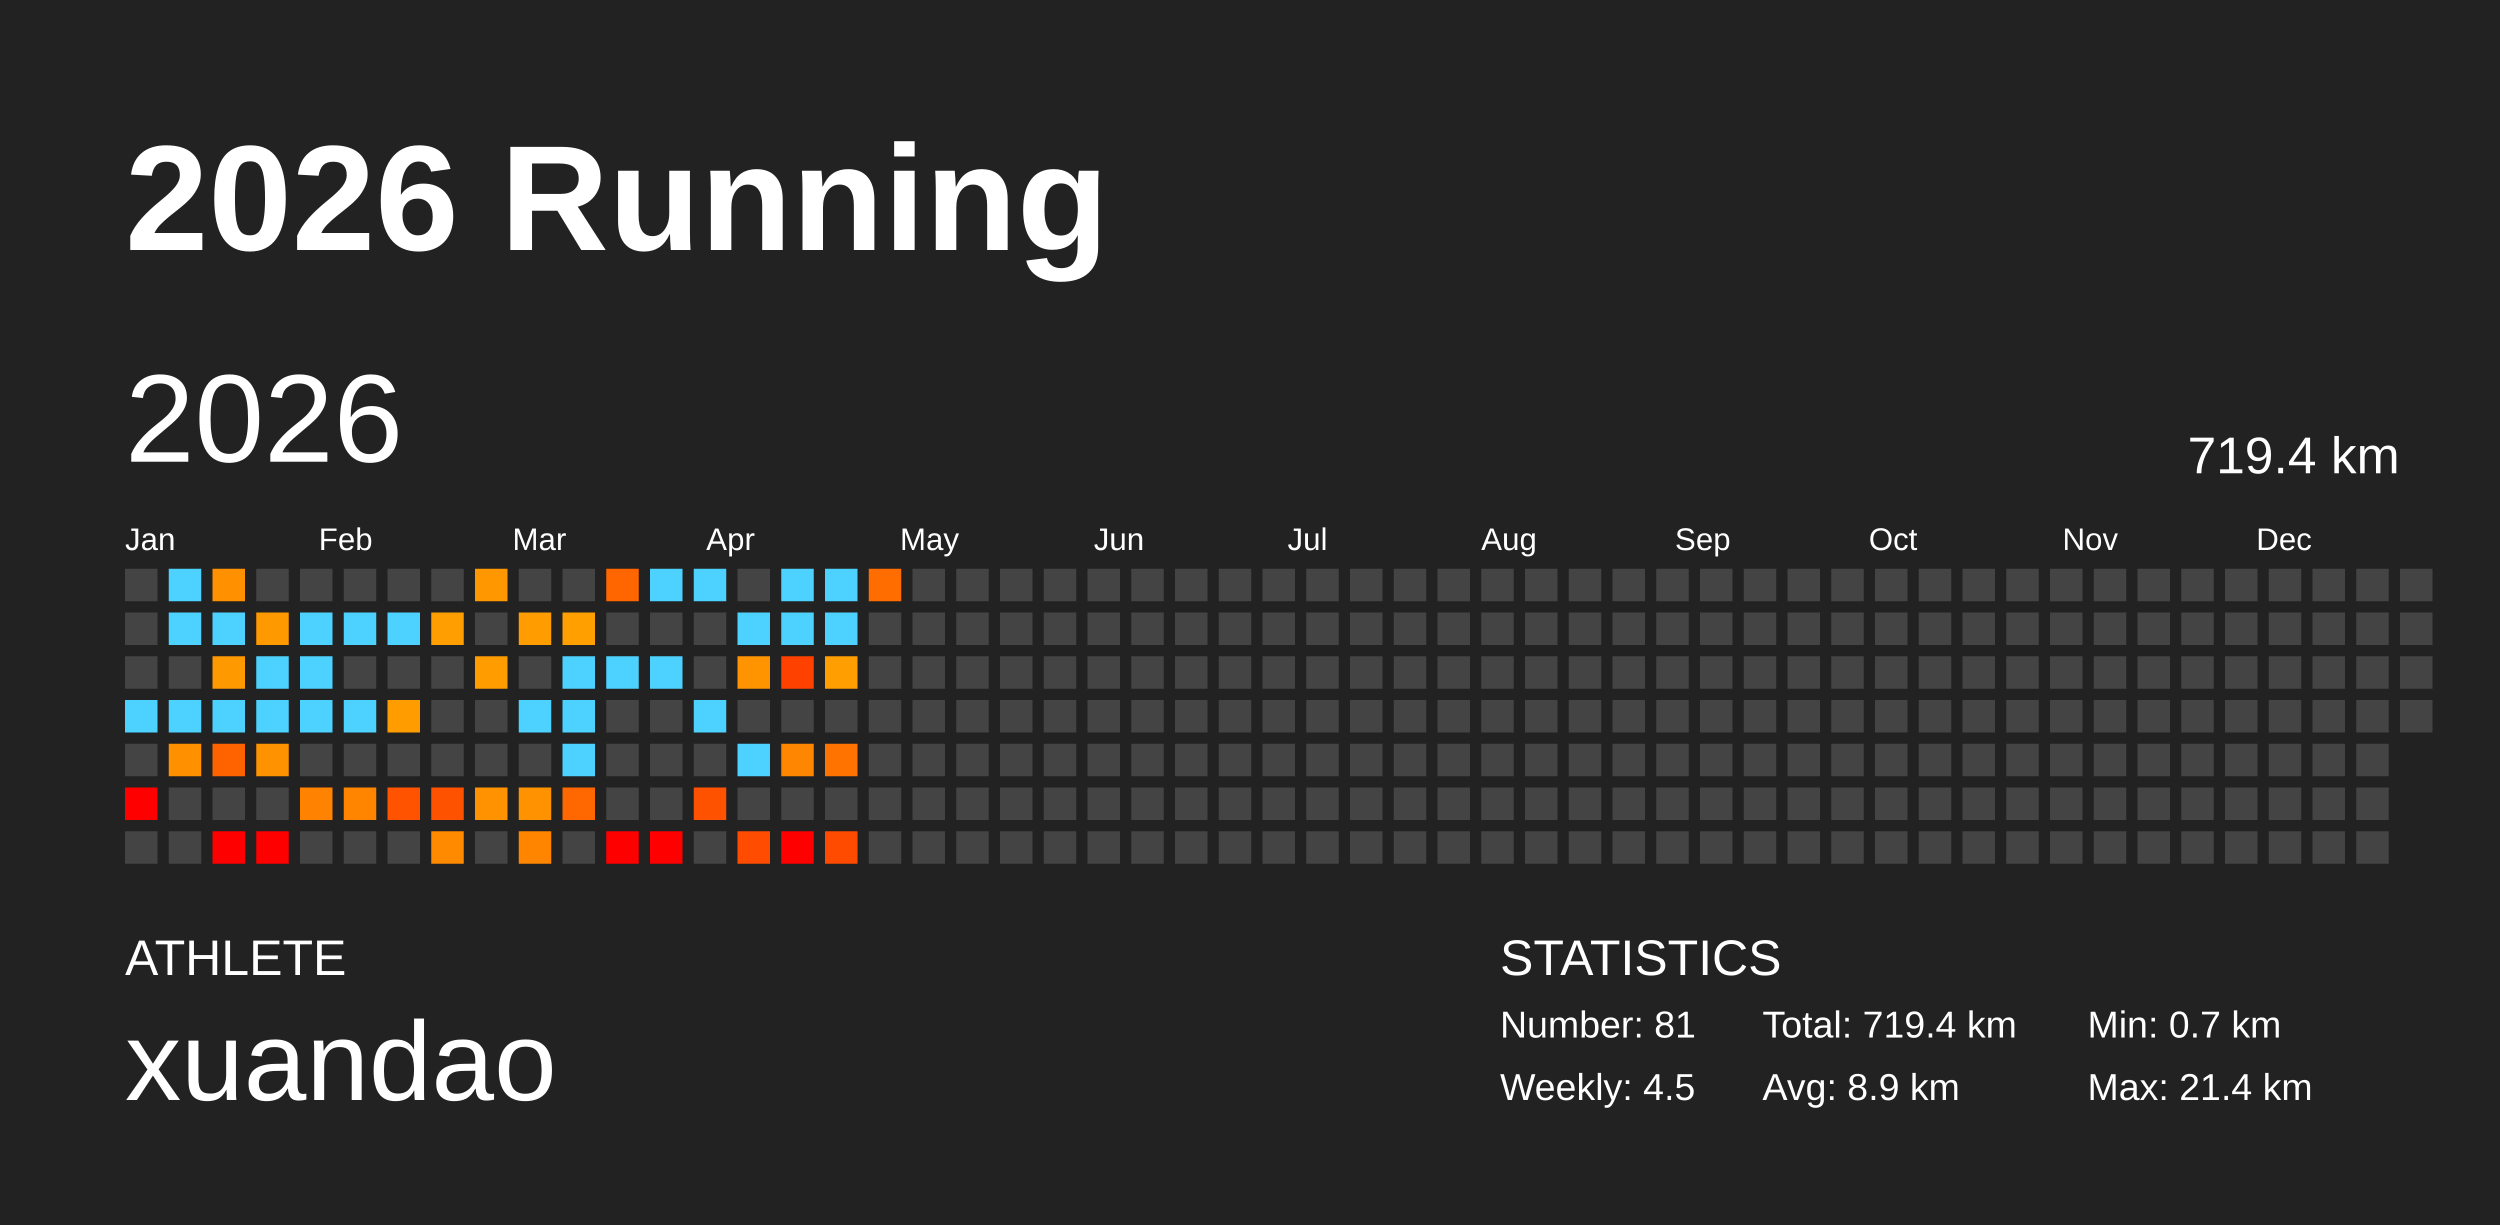
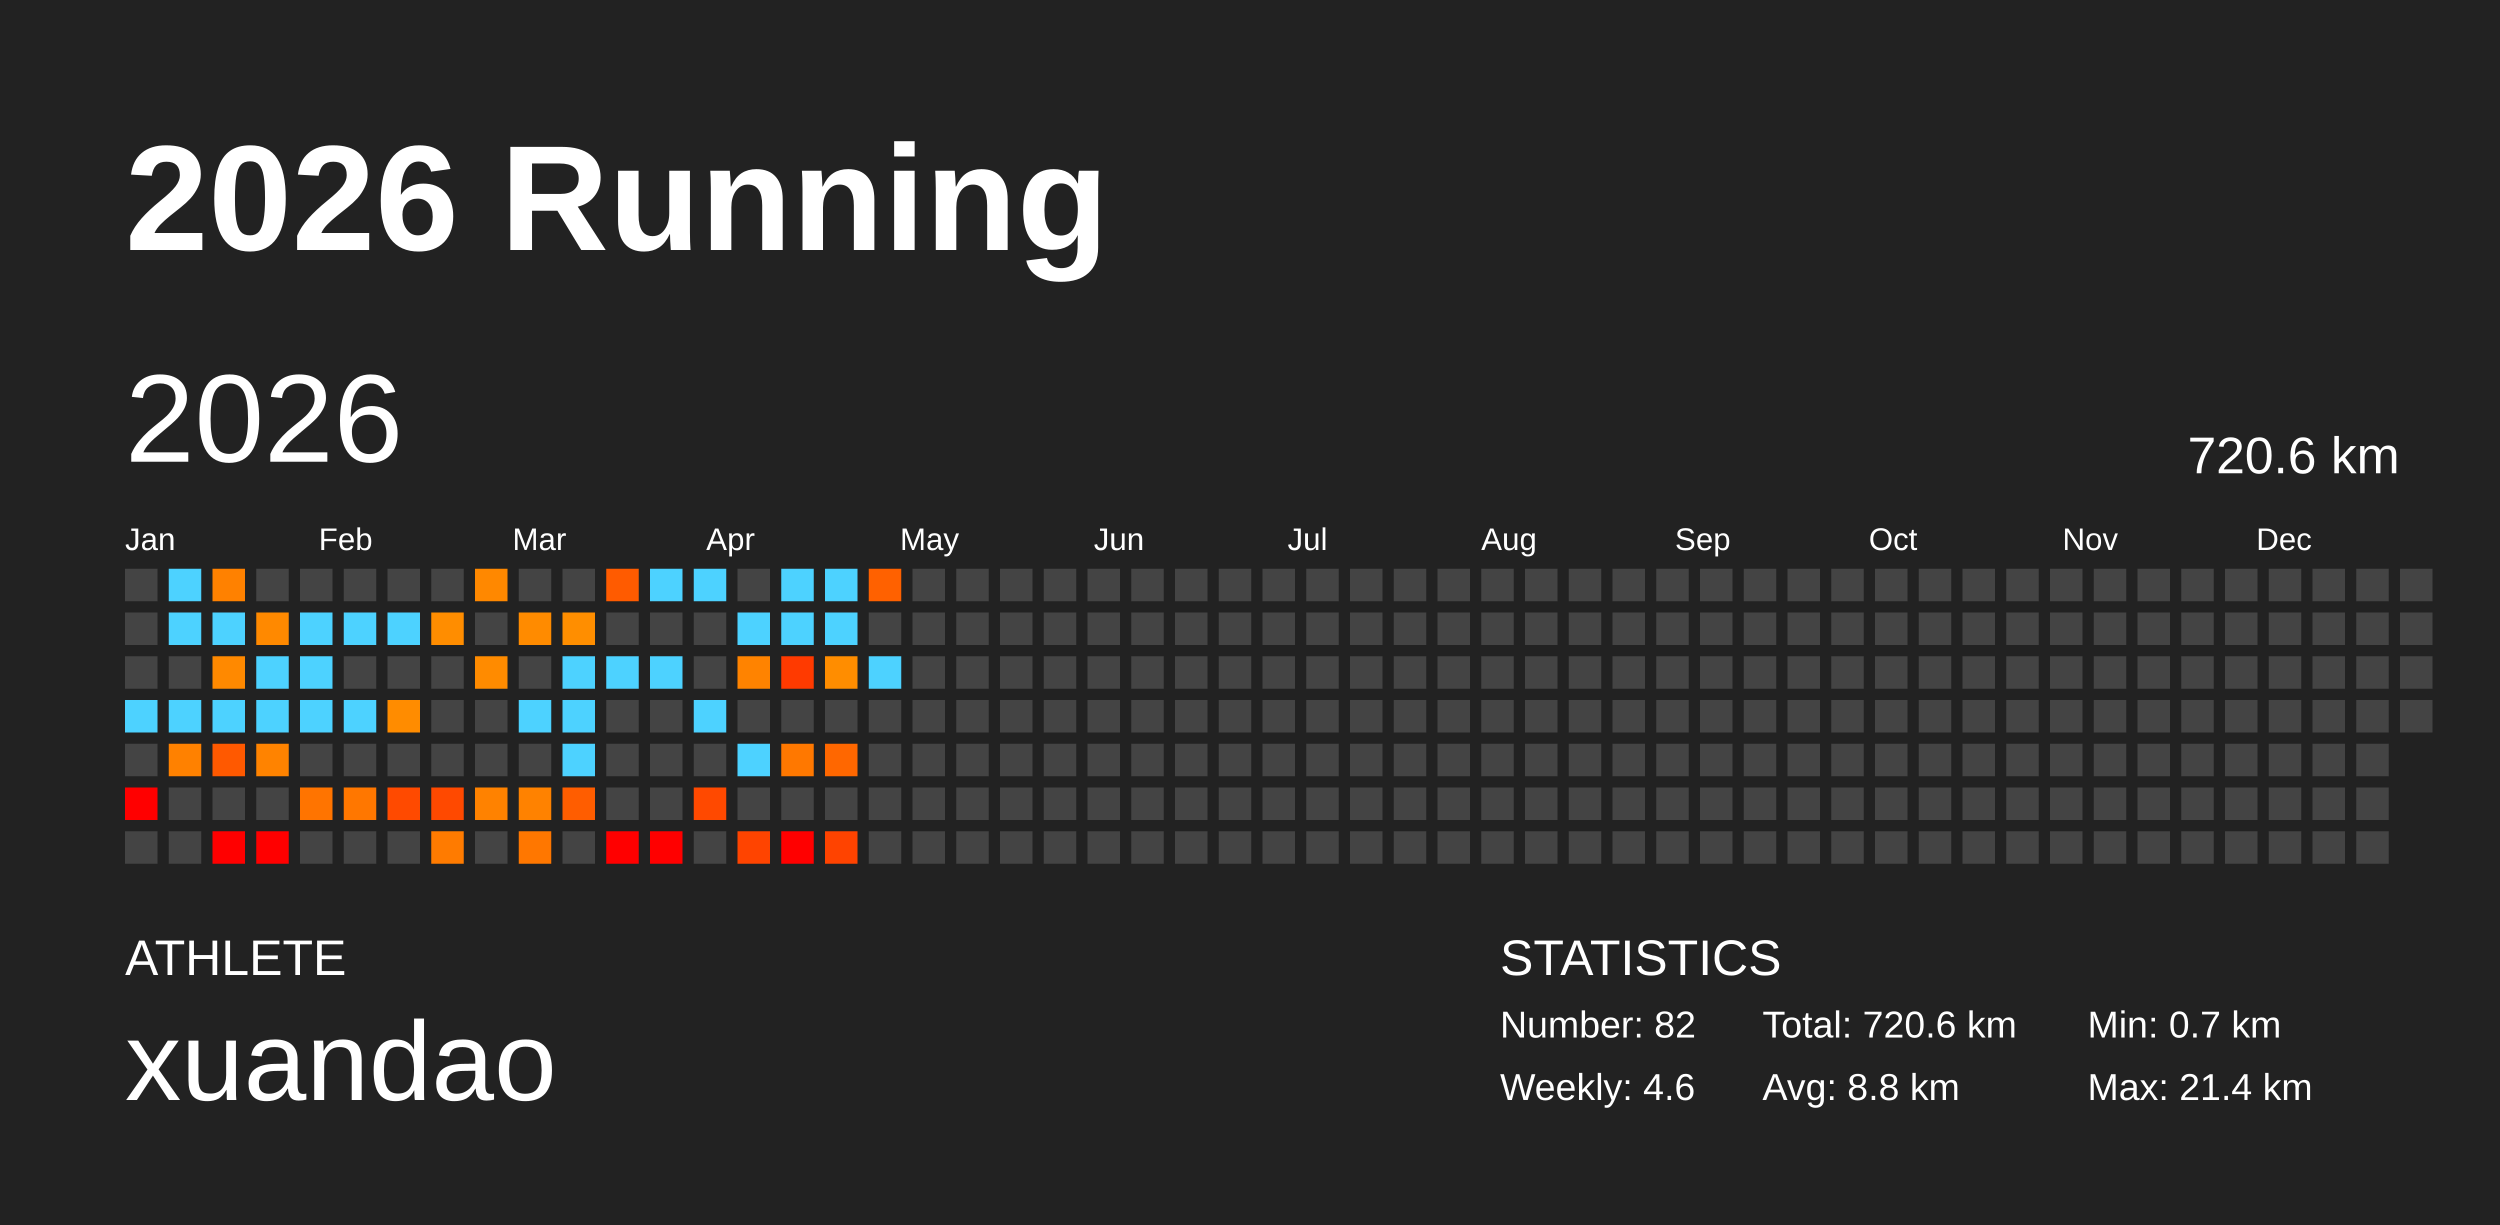
<svg xmlns="http://www.w3.org/2000/svg" baseProfile="full" height="98mm" version="1.1" viewBox="0,0,200,98" width="200mm">
  <defs />
  <rect fill="#222222" height="98" width="200" x="0" y="0" />
  <text fill="#FFFFFF" style="font-size:12px; font-family:Arial; font-weight:bold;" x="10" y="20">2026 Running</text>
  <text fill="#FFFFFF" style="font-size:4px; font-family:Arial" x="10" y="78">ATHLETE</text>
  <text fill="#FFFFFF" style="font-size:9px; font-family:Arial" x="10" y="88">xuandao</text>
  <text fill="#FFFFFF" style="font-size:4px; font-family:Arial" x="120" y="78">STATISTICS</text>
-   <text fill="#FFFFFF" style="font-size:3px; font-family:Arial" x="120" y="83">Number: 81</text>
-   <text fill="#FFFFFF" style="font-size:3px; font-family:Arial" x="120" y="88">Weekly: 4.5</text>
-   <text fill="#FFFFFF" style="font-size:3px; font-family:Arial" x="141" y="83">Total: 719.4 km</text>
-   <text fill="#FFFFFF" style="font-size:3px; font-family:Arial" x="141" y="88">Avg: 8.9 km</text>
+   <text fill="#FFFFFF" style="font-size:3px; font-family:Arial" x="120" y="83">Number: 82</text>
+   <text fill="#FFFFFF" style="font-size:3px; font-family:Arial" x="120" y="88">Weekly: 4.6</text>
+   <text fill="#FFFFFF" style="font-size:3px; font-family:Arial" x="141" y="83">Total: 720.6 km</text>
+   <text fill="#FFFFFF" style="font-size:3px; font-family:Arial" x="141" y="88">Avg: 8.8 km</text>
  <text fill="#FFFFFF" style="font-size:3px; font-family:Arial" x="167" y="83">Min: 0.7 km</text>
  <text fill="#FFFFFF" style="font-size:3px; font-family:Arial" x="167" y="88">Max: 21.4 km</text>
  <text dominant-baseline="hanging" fill="#FFFFFF" style="font-size:10.0px; font-family:Arial;" x="10" y="30">2026</text>
-   <text dominant-baseline="hanging" fill="#FFFFFF" style="font-size:4.125px; font-family:Arial;" x="175" y="35">719.4 km</text>
+   <text dominant-baseline="hanging" fill="#FFFFFF" style="font-size:4.125px; font-family:Arial;" x="175" y="35">720.6 km</text>
  <text fill="#FFFFFF" style="font-size:2.5px; font-family:Arial" x="10.0" y="44">Jan</text>
  <text fill="#FFFFFF" style="font-size:2.5px; font-family:Arial" x="25.5" y="44">Feb</text>
  <text fill="#FFFFFF" style="font-size:2.5px; font-family:Arial" x="41.0" y="44">Mar</text>
  <text fill="#FFFFFF" style="font-size:2.5px; font-family:Arial" x="56.5" y="44">Apr</text>
  <text fill="#FFFFFF" style="font-size:2.5px; font-family:Arial" x="72.0" y="44">May</text>
  <text fill="#FFFFFF" style="font-size:2.5px; font-family:Arial" x="87.5" y="44">Jun</text>
  <text fill="#FFFFFF" style="font-size:2.5px; font-family:Arial" x="103.0" y="44">Jul</text>
  <text fill="#FFFFFF" style="font-size:2.5px; font-family:Arial" x="118.5" y="44">Aug</text>
  <text fill="#FFFFFF" style="font-size:2.5px; font-family:Arial" x="134.0" y="44">Sep</text>
  <text fill="#FFFFFF" style="font-size:2.5px; font-family:Arial" x="149.5" y="44">Oct</text>
  <text fill="#FFFFFF" style="font-size:2.5px; font-family:Arial" x="165.0" y="44">Nov</text>
  <text fill="#FFFFFF" style="font-size:2.5px; font-family:Arial" x="180.5" y="44">Dec</text>
  <rect fill="#444444" height="2.6" width="2.6" x="10.0" y="45.5" />
  <rect fill="#444444" height="2.6" width="2.6" x="10.0" y="49.0" />
  <rect fill="#444444" height="2.6" width="2.6" x="10.0" y="52.5" />
  <rect fill="#4dd2ff" height="2.6" width="2.6" x="10.0" y="56.0" />
  <rect fill="#444444" height="2.6" width="2.6" x="10.0" y="59.5" />
  <rect fill="red" height="2.6" width="2.6" x="10.0" y="63.0" />
  <rect fill="#444444" height="2.6" width="2.6" x="10.0" y="66.5" />
  <rect fill="#4dd2ff" height="2.6" width="2.6" x="13.5" y="45.5" />
  <rect fill="#4dd2ff" height="2.6" width="2.6" x="13.5" y="49.0" />
  <rect fill="#444444" height="2.6" width="2.6" x="13.5" y="52.5" />
  <rect fill="#4dd2ff" height="2.6" width="2.6" x="13.5" y="56.0" />
-   <rect fill="#ff9100" height="2.6" width="2.6" x="13.5" y="59.5" />
+   <rect fill="#ff8100" height="2.6" width="2.6" x="13.5" y="59.5" />
  <rect fill="#444444" height="2.6" width="2.6" x="13.5" y="63.0" />
  <rect fill="#444444" height="2.6" width="2.6" x="13.5" y="66.5" />
-   <rect fill="#ff9100" height="2.6" width="2.6" x="17.0" y="45.5" />
+   <rect fill="#ff8100" height="2.6" width="2.6" x="17.0" y="45.5" />
  <rect fill="#4dd2ff" height="2.6" width="2.6" x="17.0" y="49.0" />
-   <rect fill="#ff9900" height="2.6" width="2.6" x="17.0" y="52.5" />
+   <rect fill="#ff8900" height="2.6" width="2.6" x="17.0" y="52.5" />
  <rect fill="#4dd2ff" height="2.6" width="2.6" x="17.0" y="56.0" />
-   <rect fill="#ff6300" height="2.6" width="2.6" x="17.0" y="59.5" />
+   <rect fill="#ff5900" height="2.6" width="2.6" x="17.0" y="59.5" />
  <rect fill="#444444" height="2.6" width="2.6" x="17.0" y="63.0" />
  <rect fill="red" height="2.6" width="2.6" x="17.0" y="66.5" />
  <rect fill="#444444" height="2.6" width="2.6" x="20.5" y="45.5" />
-   <rect fill="#ff9900" height="2.6" width="2.6" x="20.5" y="49.0" />
+   <rect fill="#ff8900" height="2.6" width="2.6" x="20.5" y="49.0" />
  <rect fill="#4dd2ff" height="2.6" width="2.6" x="20.5" y="52.5" />
  <rect fill="#4dd2ff" height="2.6" width="2.6" x="20.5" y="56.0" />
-   <rect fill="#ff9200" height="2.6" width="2.6" x="20.5" y="59.5" />
+   <rect fill="#ff8300" height="2.6" width="2.6" x="20.5" y="59.5" />
  <rect fill="#444444" height="2.6" width="2.6" x="20.5" y="63.0" />
  <rect fill="red" height="2.6" width="2.6" x="20.5" y="66.5" />
  <rect fill="#444444" height="2.6" width="2.6" x="24.0" y="45.5" />
  <rect fill="#4dd2ff" height="2.6" width="2.6" x="24.0" y="49.0" />
  <rect fill="#4dd2ff" height="2.6" width="2.6" x="24.0" y="52.5" />
  <rect fill="#4dd2ff" height="2.6" width="2.6" x="24.0" y="56.0" />
  <rect fill="#444444" height="2.6" width="2.6" x="24.0" y="59.5" />
-   <rect fill="#ff8200" height="2.6" width="2.6" x="24.0" y="63.0" />
+   <rect fill="#ff7400" height="2.6" width="2.6" x="24.0" y="63.0" />
  <rect fill="#444444" height="2.6" width="2.6" x="24.0" y="66.5" />
  <rect fill="#444444" height="2.6" width="2.6" x="27.5" y="45.5" />
  <rect fill="#4dd2ff" height="2.6" width="2.6" x="27.5" y="49.0" />
  <rect fill="#444444" height="2.6" width="2.6" x="27.5" y="52.5" />
  <rect fill="#4dd2ff" height="2.6" width="2.6" x="27.5" y="56.0" />
  <rect fill="#444444" height="2.6" width="2.6" x="27.5" y="59.5" />
-   <rect fill="#ff8500" height="2.6" width="2.6" x="27.5" y="63.0" />
+   <rect fill="#ff7700" height="2.6" width="2.6" x="27.5" y="63.0" />
  <rect fill="#444444" height="2.6" width="2.6" x="27.5" y="66.5" />
  <rect fill="#444444" height="2.6" width="2.6" x="31.0" y="45.5" />
  <rect fill="#4dd2ff" height="2.6" width="2.6" x="31.0" y="49.0" />
  <rect fill="#444444" height="2.6" width="2.6" x="31.0" y="52.5" />
-   <rect fill="#ff9d00" height="2.6" width="2.6" x="31.0" y="56.0" />
+   <rect fill="#ff8c00" height="2.6" width="2.6" x="31.0" y="56.0" />
  <rect fill="#444444" height="2.6" width="2.6" x="31.0" y="59.5" />
-   <rect fill="#ff5300" height="2.6" width="2.6" x="31.0" y="63.0" />
+   <rect fill="#ff4a00" height="2.6" width="2.6" x="31.0" y="63.0" />
  <rect fill="#444444" height="2.6" width="2.6" x="31.0" y="66.5" />
  <rect fill="#444444" height="2.6" width="2.6" x="34.5" y="45.5" />
-   <rect fill="#ff9e00" height="2.6" width="2.6" x="34.5" y="49.0" />
+   <rect fill="#ff8d00" height="2.6" width="2.6" x="34.5" y="49.0" />
  <rect fill="#444444" height="2.6" width="2.6" x="34.5" y="52.5" />
  <rect fill="#444444" height="2.6" width="2.6" x="34.5" y="56.0" />
  <rect fill="#444444" height="2.6" width="2.6" x="34.5" y="59.5" />
-   <rect fill="#ff5200" height="2.6" width="2.6" x="34.5" y="63.0" />
-   <rect fill="#ff8a00" height="2.6" width="2.6" x="34.5" y="66.5" />
-   <rect fill="#ff9800" height="2.6" width="2.6" x="38.0" y="45.5" />
+   <rect fill="#ff4900" height="2.6" width="2.6" x="34.5" y="63.0" />
+   <rect fill="#ff7b00" height="2.6" width="2.6" x="34.5" y="66.5" />
+   <rect fill="#ff8800" height="2.6" width="2.6" x="38.0" y="45.5" />
  <rect fill="#444444" height="2.6" width="2.6" x="38.0" y="49.0" />
-   <rect fill="#ff9c00" height="2.6" width="2.6" x="38.0" y="52.5" />
+   <rect fill="#ff8b00" height="2.6" width="2.6" x="38.0" y="52.5" />
  <rect fill="#444444" height="2.6" width="2.6" x="38.0" y="56.0" />
  <rect fill="#444444" height="2.6" width="2.6" x="38.0" y="59.5" />
-   <rect fill="#ff9200" height="2.6" width="2.6" x="38.0" y="63.0" />
+   <rect fill="#ff8200" height="2.6" width="2.6" x="38.0" y="63.0" />
  <rect fill="#444444" height="2.6" width="2.6" x="38.0" y="66.5" />
  <rect fill="#444444" height="2.6" width="2.6" x="41.5" y="45.5" />
-   <rect fill="#ff9c00" height="2.6" width="2.6" x="41.5" y="49.0" />
+   <rect fill="#ff8b00" height="2.6" width="2.6" x="41.5" y="49.0" />
  <rect fill="#444444" height="2.6" width="2.6" x="41.5" y="52.5" />
  <rect fill="#4dd2ff" height="2.6" width="2.6" x="41.5" y="56.0" />
  <rect fill="#444444" height="2.6" width="2.6" x="41.5" y="59.5" />
-   <rect fill="#ff9200" height="2.6" width="2.6" x="41.5" y="63.0" />
-   <rect fill="#ff8500" height="2.6" width="2.6" x="41.5" y="66.5" />
+   <rect fill="#ff8200" height="2.6" width="2.6" x="41.5" y="63.0" />
+   <rect fill="#ff7700" height="2.6" width="2.6" x="41.5" y="66.5" />
  <rect fill="#444444" height="2.6" width="2.6" x="45.0" y="45.5" />
-   <rect fill="#ff9f00" height="2.6" width="2.6" x="45.0" y="49.0" />
+   <rect fill="#ff8e00" height="2.6" width="2.6" x="45.0" y="49.0" />
  <rect fill="#4dd2ff" height="2.6" width="2.6" x="45.0" y="52.5" />
  <rect fill="#4dd2ff" height="2.6" width="2.6" x="45.0" y="56.0" />
  <rect fill="#4dd2ff" height="2.6" width="2.6" x="45.0" y="59.5" />
-   <rect fill="#ff6800" height="2.6" width="2.6" x="45.0" y="63.0" />
+   <rect fill="#ff5d00" height="2.6" width="2.6" x="45.0" y="63.0" />
  <rect fill="#444444" height="2.6" width="2.6" x="45.0" y="66.5" />
-   <rect fill="#ff6600" height="2.6" width="2.6" x="48.5" y="45.5" />
+   <rect fill="#ff5b00" height="2.6" width="2.6" x="48.5" y="45.5" />
  <rect fill="#444444" height="2.6" width="2.6" x="48.5" y="49.0" />
  <rect fill="#4dd2ff" height="2.6" width="2.6" x="48.5" y="52.5" />
  <rect fill="#444444" height="2.6" width="2.6" x="48.5" y="56.0" />
  <rect fill="#444444" height="2.6" width="2.6" x="48.5" y="59.5" />
  <rect fill="#444444" height="2.6" width="2.6" x="48.5" y="63.0" />
  <rect fill="red" height="2.6" width="2.6" x="48.5" y="66.5" />
  <rect fill="#4dd2ff" height="2.6" width="2.6" x="52.0" y="45.5" />
  <rect fill="#444444" height="2.6" width="2.6" x="52.0" y="49.0" />
  <rect fill="#4dd2ff" height="2.6" width="2.6" x="52.0" y="52.5" />
  <rect fill="#444444" height="2.6" width="2.6" x="52.0" y="56.0" />
  <rect fill="#444444" height="2.6" width="2.6" x="52.0" y="59.5" />
  <rect fill="#444444" height="2.6" width="2.6" x="52.0" y="63.0" />
  <rect fill="red" height="2.6" width="2.6" x="52.0" y="66.5" />
  <rect fill="#4dd2ff" height="2.6" width="2.6" x="55.5" y="45.5" />
  <rect fill="#444444" height="2.6" width="2.6" x="55.5" y="49.0" />
  <rect fill="#444444" height="2.6" width="2.6" x="55.5" y="52.5" />
  <rect fill="#4dd2ff" height="2.6" width="2.6" x="55.5" y="56.0" />
  <rect fill="#444444" height="2.6" width="2.6" x="55.5" y="59.5" />
-   <rect fill="#ff5200" height="2.6" width="2.6" x="55.5" y="63.0" />
+   <rect fill="#ff4900" height="2.6" width="2.6" x="55.5" y="63.0" />
  <rect fill="#444444" height="2.6" width="2.6" x="55.5" y="66.5" />
  <rect fill="#444444" height="2.6" width="2.6" x="59.0" y="45.5" />
  <rect fill="#4dd2ff" height="2.6" width="2.6" x="59.0" y="49.0" />
-   <rect fill="#ff9300" height="2.6" width="2.6" x="59.0" y="52.5" />
+   <rect fill="#ff8300" height="2.6" width="2.6" x="59.0" y="52.5" />
  <rect fill="#444444" height="2.6" width="2.6" x="59.0" y="56.0" />
  <rect fill="#4dd2ff" height="2.6" width="2.6" x="59.0" y="59.5" />
  <rect fill="#444444" height="2.6" width="2.6" x="59.0" y="63.0" />
-   <rect fill="#ff4c00" height="2.6" width="2.6" x="59.0" y="66.5" />
+   <rect fill="#ff4400" height="2.6" width="2.6" x="59.0" y="66.5" />
  <rect fill="#4dd2ff" height="2.6" width="2.6" x="62.5" y="45.5" />
  <rect fill="#4dd2ff" height="2.6" width="2.6" x="62.5" y="49.0" />
-   <rect fill="#ff4100" height="2.6" width="2.6" x="62.5" y="52.5" />
+   <rect fill="#ff3a00" height="2.6" width="2.6" x="62.5" y="52.5" />
  <rect fill="#444444" height="2.6" width="2.6" x="62.5" y="56.0" />
-   <rect fill="#ff8600" height="2.6" width="2.6" x="62.5" y="59.5" />
+   <rect fill="#ff7800" height="2.6" width="2.6" x="62.5" y="59.5" />
  <rect fill="#444444" height="2.6" width="2.6" x="62.5" y="63.0" />
  <rect fill="red" height="2.6" width="2.6" x="62.5" y="66.5" />
  <rect fill="#4dd2ff" height="2.6" width="2.6" x="66.0" y="45.5" />
  <rect fill="#4dd2ff" height="2.6" width="2.6" x="66.0" y="49.0" />
-   <rect fill="#ff9e00" height="2.6" width="2.6" x="66.0" y="52.5" />
+   <rect fill="#ff8d00" height="2.6" width="2.6" x="66.0" y="52.5" />
  <rect fill="#444444" height="2.6" width="2.6" x="66.0" y="56.0" />
-   <rect fill="#ff7400" height="2.6" width="2.6" x="66.0" y="59.5" />
+   <rect fill="#ff6700" height="2.6" width="2.6" x="66.0" y="59.5" />
  <rect fill="#444444" height="2.6" width="2.6" x="66.0" y="63.0" />
-   <rect fill="#ff4b00" height="2.6" width="2.6" x="66.0" y="66.5" />
-   <rect fill="#ff6d00" height="2.6" width="2.6" x="69.5" y="45.5" />
+   <rect fill="#ff4300" height="2.6" width="2.6" x="66.0" y="66.5" />
+   <rect fill="#ff6100" height="2.6" width="2.6" x="69.5" y="45.5" />
  <rect fill="#444444" height="2.6" width="2.6" x="69.5" y="49.0" />
-   <rect fill="#444444" height="2.6" width="2.6" x="69.5" y="52.5" />
+   <rect fill="#4dd2ff" height="2.6" width="2.6" x="69.5" y="52.5" />
  <rect fill="#444444" height="2.6" width="2.6" x="69.5" y="56.0" />
  <rect fill="#444444" height="2.6" width="2.6" x="69.5" y="59.5" />
  <rect fill="#444444" height="2.6" width="2.6" x="69.5" y="63.0" />
  <rect fill="#444444" height="2.6" width="2.6" x="69.5" y="66.5" />
  <rect fill="#444444" height="2.6" width="2.6" x="73.0" y="45.5" />
  <rect fill="#444444" height="2.6" width="2.6" x="73.0" y="49.0" />
  <rect fill="#444444" height="2.6" width="2.6" x="73.0" y="52.5" />
  <rect fill="#444444" height="2.6" width="2.6" x="73.0" y="56.0" />
  <rect fill="#444444" height="2.6" width="2.6" x="73.0" y="59.5" />
  <rect fill="#444444" height="2.6" width="2.6" x="73.0" y="63.0" />
  <rect fill="#444444" height="2.6" width="2.6" x="73.0" y="66.5" />
  <rect fill="#444444" height="2.6" width="2.6" x="76.5" y="45.5" />
  <rect fill="#444444" height="2.6" width="2.6" x="76.5" y="49.0" />
  <rect fill="#444444" height="2.6" width="2.6" x="76.5" y="52.5" />
  <rect fill="#444444" height="2.6" width="2.6" x="76.5" y="56.0" />
  <rect fill="#444444" height="2.6" width="2.6" x="76.5" y="59.5" />
  <rect fill="#444444" height="2.6" width="2.6" x="76.5" y="63.0" />
  <rect fill="#444444" height="2.6" width="2.6" x="76.5" y="66.5" />
  <rect fill="#444444" height="2.6" width="2.6" x="80.0" y="45.5" />
  <rect fill="#444444" height="2.6" width="2.6" x="80.0" y="49.0" />
  <rect fill="#444444" height="2.6" width="2.6" x="80.0" y="52.5" />
  <rect fill="#444444" height="2.6" width="2.6" x="80.0" y="56.0" />
  <rect fill="#444444" height="2.6" width="2.6" x="80.0" y="59.5" />
  <rect fill="#444444" height="2.6" width="2.6" x="80.0" y="63.0" />
  <rect fill="#444444" height="2.6" width="2.6" x="80.0" y="66.5" />
  <rect fill="#444444" height="2.6" width="2.6" x="83.5" y="45.5" />
  <rect fill="#444444" height="2.6" width="2.6" x="83.5" y="49.0" />
  <rect fill="#444444" height="2.6" width="2.6" x="83.5" y="52.5" />
  <rect fill="#444444" height="2.6" width="2.6" x="83.5" y="56.0" />
  <rect fill="#444444" height="2.6" width="2.6" x="83.5" y="59.5" />
  <rect fill="#444444" height="2.6" width="2.6" x="83.5" y="63.0" />
  <rect fill="#444444" height="2.6" width="2.6" x="83.5" y="66.5" />
  <rect fill="#444444" height="2.6" width="2.6" x="87.0" y="45.5" />
  <rect fill="#444444" height="2.6" width="2.6" x="87.0" y="49.0" />
  <rect fill="#444444" height="2.6" width="2.6" x="87.0" y="52.5" />
  <rect fill="#444444" height="2.6" width="2.6" x="87.0" y="56.0" />
  <rect fill="#444444" height="2.6" width="2.6" x="87.0" y="59.5" />
  <rect fill="#444444" height="2.6" width="2.6" x="87.0" y="63.0" />
  <rect fill="#444444" height="2.6" width="2.6" x="87.0" y="66.5" />
  <rect fill="#444444" height="2.6" width="2.6" x="90.5" y="45.5" />
  <rect fill="#444444" height="2.6" width="2.6" x="90.5" y="49.0" />
  <rect fill="#444444" height="2.6" width="2.6" x="90.5" y="52.5" />
  <rect fill="#444444" height="2.6" width="2.6" x="90.5" y="56.0" />
  <rect fill="#444444" height="2.6" width="2.6" x="90.5" y="59.5" />
  <rect fill="#444444" height="2.6" width="2.6" x="90.5" y="63.0" />
  <rect fill="#444444" height="2.6" width="2.6" x="90.5" y="66.5" />
  <rect fill="#444444" height="2.6" width="2.6" x="94.0" y="45.5" />
  <rect fill="#444444" height="2.6" width="2.6" x="94.0" y="49.0" />
  <rect fill="#444444" height="2.6" width="2.6" x="94.0" y="52.5" />
  <rect fill="#444444" height="2.6" width="2.6" x="94.0" y="56.0" />
  <rect fill="#444444" height="2.6" width="2.6" x="94.0" y="59.5" />
  <rect fill="#444444" height="2.6" width="2.6" x="94.0" y="63.0" />
  <rect fill="#444444" height="2.6" width="2.6" x="94.0" y="66.5" />
  <rect fill="#444444" height="2.6" width="2.6" x="97.5" y="45.5" />
  <rect fill="#444444" height="2.6" width="2.6" x="97.5" y="49.0" />
  <rect fill="#444444" height="2.6" width="2.6" x="97.5" y="52.5" />
  <rect fill="#444444" height="2.6" width="2.6" x="97.5" y="56.0" />
  <rect fill="#444444" height="2.6" width="2.6" x="97.5" y="59.5" />
  <rect fill="#444444" height="2.6" width="2.6" x="97.5" y="63.0" />
  <rect fill="#444444" height="2.6" width="2.6" x="97.5" y="66.5" />
  <rect fill="#444444" height="2.6" width="2.6" x="101.0" y="45.5" />
  <rect fill="#444444" height="2.6" width="2.6" x="101.0" y="49.0" />
  <rect fill="#444444" height="2.6" width="2.6" x="101.0" y="52.5" />
  <rect fill="#444444" height="2.6" width="2.6" x="101.0" y="56.0" />
  <rect fill="#444444" height="2.6" width="2.6" x="101.0" y="59.5" />
  <rect fill="#444444" height="2.6" width="2.6" x="101.0" y="63.0" />
  <rect fill="#444444" height="2.6" width="2.6" x="101.0" y="66.5" />
  <rect fill="#444444" height="2.6" width="2.6" x="104.5" y="45.5" />
  <rect fill="#444444" height="2.6" width="2.6" x="104.5" y="49.0" />
  <rect fill="#444444" height="2.6" width="2.6" x="104.5" y="52.5" />
  <rect fill="#444444" height="2.6" width="2.6" x="104.5" y="56.0" />
  <rect fill="#444444" height="2.6" width="2.6" x="104.5" y="59.5" />
  <rect fill="#444444" height="2.6" width="2.6" x="104.5" y="63.0" />
  <rect fill="#444444" height="2.6" width="2.6" x="104.5" y="66.5" />
  <rect fill="#444444" height="2.6" width="2.6" x="108.0" y="45.5" />
  <rect fill="#444444" height="2.6" width="2.6" x="108.0" y="49.0" />
  <rect fill="#444444" height="2.6" width="2.6" x="108.0" y="52.5" />
  <rect fill="#444444" height="2.6" width="2.6" x="108.0" y="56.0" />
  <rect fill="#444444" height="2.6" width="2.6" x="108.0" y="59.5" />
  <rect fill="#444444" height="2.6" width="2.6" x="108.0" y="63.0" />
  <rect fill="#444444" height="2.6" width="2.6" x="108.0" y="66.5" />
  <rect fill="#444444" height="2.6" width="2.6" x="111.5" y="45.5" />
  <rect fill="#444444" height="2.6" width="2.6" x="111.5" y="49.0" />
  <rect fill="#444444" height="2.6" width="2.6" x="111.5" y="52.5" />
  <rect fill="#444444" height="2.6" width="2.6" x="111.5" y="56.0" />
  <rect fill="#444444" height="2.6" width="2.6" x="111.5" y="59.5" />
  <rect fill="#444444" height="2.6" width="2.6" x="111.5" y="63.0" />
  <rect fill="#444444" height="2.6" width="2.6" x="111.5" y="66.5" />
  <rect fill="#444444" height="2.6" width="2.6" x="115.0" y="45.5" />
  <rect fill="#444444" height="2.6" width="2.6" x="115.0" y="49.0" />
  <rect fill="#444444" height="2.6" width="2.6" x="115.0" y="52.5" />
  <rect fill="#444444" height="2.6" width="2.6" x="115.0" y="56.0" />
  <rect fill="#444444" height="2.6" width="2.6" x="115.0" y="59.5" />
  <rect fill="#444444" height="2.6" width="2.6" x="115.0" y="63.0" />
  <rect fill="#444444" height="2.6" width="2.6" x="115.0" y="66.5" />
  <rect fill="#444444" height="2.6" width="2.6" x="118.5" y="45.5" />
  <rect fill="#444444" height="2.6" width="2.6" x="118.5" y="49.0" />
  <rect fill="#444444" height="2.6" width="2.6" x="118.5" y="52.5" />
  <rect fill="#444444" height="2.6" width="2.6" x="118.5" y="56.0" />
  <rect fill="#444444" height="2.6" width="2.6" x="118.5" y="59.5" />
  <rect fill="#444444" height="2.6" width="2.6" x="118.5" y="63.0" />
  <rect fill="#444444" height="2.6" width="2.6" x="118.5" y="66.5" />
  <rect fill="#444444" height="2.6" width="2.6" x="122.0" y="45.5" />
  <rect fill="#444444" height="2.6" width="2.6" x="122.0" y="49.0" />
  <rect fill="#444444" height="2.6" width="2.6" x="122.0" y="52.5" />
  <rect fill="#444444" height="2.6" width="2.6" x="122.0" y="56.0" />
  <rect fill="#444444" height="2.6" width="2.6" x="122.0" y="59.5" />
  <rect fill="#444444" height="2.6" width="2.6" x="122.0" y="63.0" />
  <rect fill="#444444" height="2.6" width="2.6" x="122.0" y="66.5" />
  <rect fill="#444444" height="2.6" width="2.6" x="125.5" y="45.5" />
  <rect fill="#444444" height="2.6" width="2.6" x="125.5" y="49.0" />
  <rect fill="#444444" height="2.6" width="2.6" x="125.5" y="52.5" />
  <rect fill="#444444" height="2.6" width="2.6" x="125.5" y="56.0" />
  <rect fill="#444444" height="2.6" width="2.6" x="125.5" y="59.5" />
  <rect fill="#444444" height="2.6" width="2.6" x="125.5" y="63.0" />
  <rect fill="#444444" height="2.6" width="2.6" x="125.5" y="66.5" />
  <rect fill="#444444" height="2.6" width="2.6" x="129.0" y="45.5" />
  <rect fill="#444444" height="2.6" width="2.6" x="129.0" y="49.0" />
  <rect fill="#444444" height="2.6" width="2.6" x="129.0" y="52.5" />
  <rect fill="#444444" height="2.6" width="2.6" x="129.0" y="56.0" />
  <rect fill="#444444" height="2.6" width="2.6" x="129.0" y="59.5" />
  <rect fill="#444444" height="2.6" width="2.6" x="129.0" y="63.0" />
  <rect fill="#444444" height="2.6" width="2.6" x="129.0" y="66.5" />
  <rect fill="#444444" height="2.6" width="2.6" x="132.5" y="45.5" />
  <rect fill="#444444" height="2.6" width="2.6" x="132.5" y="49.0" />
  <rect fill="#444444" height="2.6" width="2.6" x="132.5" y="52.5" />
  <rect fill="#444444" height="2.6" width="2.6" x="132.5" y="56.0" />
  <rect fill="#444444" height="2.6" width="2.6" x="132.5" y="59.5" />
  <rect fill="#444444" height="2.6" width="2.6" x="132.5" y="63.0" />
  <rect fill="#444444" height="2.6" width="2.6" x="132.5" y="66.5" />
  <rect fill="#444444" height="2.6" width="2.6" x="136.0" y="45.5" />
  <rect fill="#444444" height="2.6" width="2.6" x="136.0" y="49.0" />
  <rect fill="#444444" height="2.6" width="2.6" x="136.0" y="52.5" />
  <rect fill="#444444" height="2.6" width="2.6" x="136.0" y="56.0" />
  <rect fill="#444444" height="2.6" width="2.6" x="136.0" y="59.5" />
  <rect fill="#444444" height="2.6" width="2.6" x="136.0" y="63.0" />
  <rect fill="#444444" height="2.6" width="2.6" x="136.0" y="66.5" />
  <rect fill="#444444" height="2.6" width="2.6" x="139.5" y="45.5" />
  <rect fill="#444444" height="2.6" width="2.6" x="139.5" y="49.0" />
  <rect fill="#444444" height="2.6" width="2.6" x="139.5" y="52.5" />
  <rect fill="#444444" height="2.6" width="2.6" x="139.5" y="56.0" />
  <rect fill="#444444" height="2.6" width="2.6" x="139.5" y="59.5" />
  <rect fill="#444444" height="2.6" width="2.6" x="139.5" y="63.0" />
  <rect fill="#444444" height="2.6" width="2.6" x="139.5" y="66.5" />
  <rect fill="#444444" height="2.6" width="2.6" x="143.0" y="45.5" />
  <rect fill="#444444" height="2.6" width="2.6" x="143.0" y="49.0" />
  <rect fill="#444444" height="2.6" width="2.6" x="143.0" y="52.5" />
  <rect fill="#444444" height="2.6" width="2.6" x="143.0" y="56.0" />
  <rect fill="#444444" height="2.6" width="2.6" x="143.0" y="59.5" />
  <rect fill="#444444" height="2.6" width="2.6" x="143.0" y="63.0" />
  <rect fill="#444444" height="2.6" width="2.6" x="143.0" y="66.5" />
  <rect fill="#444444" height="2.6" width="2.6" x="146.5" y="45.5" />
  <rect fill="#444444" height="2.6" width="2.6" x="146.5" y="49.0" />
  <rect fill="#444444" height="2.6" width="2.6" x="146.5" y="52.5" />
  <rect fill="#444444" height="2.6" width="2.6" x="146.5" y="56.0" />
  <rect fill="#444444" height="2.6" width="2.6" x="146.5" y="59.5" />
  <rect fill="#444444" height="2.6" width="2.6" x="146.5" y="63.0" />
  <rect fill="#444444" height="2.6" width="2.6" x="146.5" y="66.5" />
  <rect fill="#444444" height="2.6" width="2.6" x="150.0" y="45.5" />
  <rect fill="#444444" height="2.6" width="2.6" x="150.0" y="49.0" />
  <rect fill="#444444" height="2.6" width="2.6" x="150.0" y="52.5" />
  <rect fill="#444444" height="2.6" width="2.6" x="150.0" y="56.0" />
  <rect fill="#444444" height="2.6" width="2.6" x="150.0" y="59.5" />
  <rect fill="#444444" height="2.6" width="2.6" x="150.0" y="63.0" />
  <rect fill="#444444" height="2.6" width="2.6" x="150.0" y="66.5" />
  <rect fill="#444444" height="2.6" width="2.6" x="153.5" y="45.5" />
  <rect fill="#444444" height="2.6" width="2.6" x="153.5" y="49.0" />
  <rect fill="#444444" height="2.6" width="2.6" x="153.5" y="52.5" />
  <rect fill="#444444" height="2.6" width="2.6" x="153.5" y="56.0" />
  <rect fill="#444444" height="2.6" width="2.6" x="153.5" y="59.5" />
  <rect fill="#444444" height="2.6" width="2.6" x="153.5" y="63.0" />
  <rect fill="#444444" height="2.6" width="2.6" x="153.5" y="66.5" />
  <rect fill="#444444" height="2.6" width="2.6" x="157.0" y="45.5" />
  <rect fill="#444444" height="2.6" width="2.6" x="157.0" y="49.0" />
  <rect fill="#444444" height="2.6" width="2.6" x="157.0" y="52.5" />
  <rect fill="#444444" height="2.6" width="2.6" x="157.0" y="56.0" />
  <rect fill="#444444" height="2.6" width="2.6" x="157.0" y="59.5" />
  <rect fill="#444444" height="2.6" width="2.6" x="157.0" y="63.0" />
  <rect fill="#444444" height="2.6" width="2.6" x="157.0" y="66.5" />
  <rect fill="#444444" height="2.6" width="2.6" x="160.5" y="45.5" />
  <rect fill="#444444" height="2.6" width="2.6" x="160.5" y="49.0" />
  <rect fill="#444444" height="2.6" width="2.6" x="160.5" y="52.5" />
  <rect fill="#444444" height="2.6" width="2.6" x="160.5" y="56.0" />
  <rect fill="#444444" height="2.6" width="2.6" x="160.5" y="59.5" />
  <rect fill="#444444" height="2.6" width="2.6" x="160.5" y="63.0" />
  <rect fill="#444444" height="2.6" width="2.6" x="160.5" y="66.5" />
  <rect fill="#444444" height="2.6" width="2.6" x="164.0" y="45.5" />
  <rect fill="#444444" height="2.6" width="2.6" x="164.0" y="49.0" />
  <rect fill="#444444" height="2.6" width="2.6" x="164.0" y="52.5" />
  <rect fill="#444444" height="2.6" width="2.6" x="164.0" y="56.0" />
  <rect fill="#444444" height="2.6" width="2.6" x="164.0" y="59.5" />
  <rect fill="#444444" height="2.6" width="2.6" x="164.0" y="63.0" />
  <rect fill="#444444" height="2.6" width="2.6" x="164.0" y="66.5" />
  <rect fill="#444444" height="2.6" width="2.6" x="167.5" y="45.5" />
  <rect fill="#444444" height="2.6" width="2.6" x="167.5" y="49.0" />
  <rect fill="#444444" height="2.6" width="2.6" x="167.5" y="52.5" />
  <rect fill="#444444" height="2.6" width="2.6" x="167.5" y="56.0" />
  <rect fill="#444444" height="2.6" width="2.6" x="167.5" y="59.5" />
  <rect fill="#444444" height="2.6" width="2.6" x="167.5" y="63.0" />
  <rect fill="#444444" height="2.6" width="2.6" x="167.5" y="66.5" />
  <rect fill="#444444" height="2.6" width="2.6" x="171.0" y="45.5" />
  <rect fill="#444444" height="2.6" width="2.6" x="171.0" y="49.0" />
  <rect fill="#444444" height="2.6" width="2.6" x="171.0" y="52.5" />
  <rect fill="#444444" height="2.6" width="2.6" x="171.0" y="56.0" />
  <rect fill="#444444" height="2.6" width="2.6" x="171.0" y="59.5" />
  <rect fill="#444444" height="2.6" width="2.6" x="171.0" y="63.0" />
  <rect fill="#444444" height="2.6" width="2.6" x="171.0" y="66.5" />
  <rect fill="#444444" height="2.6" width="2.6" x="174.5" y="45.5" />
  <rect fill="#444444" height="2.6" width="2.6" x="174.5" y="49.0" />
  <rect fill="#444444" height="2.6" width="2.6" x="174.5" y="52.5" />
  <rect fill="#444444" height="2.6" width="2.6" x="174.5" y="56.0" />
  <rect fill="#444444" height="2.6" width="2.6" x="174.5" y="59.5" />
  <rect fill="#444444" height="2.6" width="2.6" x="174.5" y="63.0" />
  <rect fill="#444444" height="2.6" width="2.6" x="174.5" y="66.5" />
  <rect fill="#444444" height="2.6" width="2.6" x="178.0" y="45.5" />
  <rect fill="#444444" height="2.6" width="2.6" x="178.0" y="49.0" />
  <rect fill="#444444" height="2.6" width="2.6" x="178.0" y="52.5" />
  <rect fill="#444444" height="2.6" width="2.6" x="178.0" y="56.0" />
  <rect fill="#444444" height="2.6" width="2.6" x="178.0" y="59.5" />
  <rect fill="#444444" height="2.6" width="2.6" x="178.0" y="63.0" />
  <rect fill="#444444" height="2.6" width="2.6" x="178.0" y="66.5" />
  <rect fill="#444444" height="2.6" width="2.6" x="181.5" y="45.5" />
  <rect fill="#444444" height="2.6" width="2.6" x="181.5" y="49.0" />
  <rect fill="#444444" height="2.6" width="2.6" x="181.5" y="52.5" />
  <rect fill="#444444" height="2.6" width="2.6" x="181.5" y="56.0" />
  <rect fill="#444444" height="2.6" width="2.6" x="181.5" y="59.5" />
  <rect fill="#444444" height="2.6" width="2.6" x="181.5" y="63.0" />
  <rect fill="#444444" height="2.6" width="2.6" x="181.5" y="66.5" />
  <rect fill="#444444" height="2.6" width="2.6" x="185.0" y="45.5" />
  <rect fill="#444444" height="2.6" width="2.6" x="185.0" y="49.0" />
  <rect fill="#444444" height="2.6" width="2.6" x="185.0" y="52.5" />
  <rect fill="#444444" height="2.6" width="2.6" x="185.0" y="56.0" />
  <rect fill="#444444" height="2.6" width="2.6" x="185.0" y="59.5" />
  <rect fill="#444444" height="2.6" width="2.6" x="185.0" y="63.0" />
  <rect fill="#444444" height="2.6" width="2.6" x="185.0" y="66.5" />
  <rect fill="#444444" height="2.6" width="2.6" x="188.5" y="45.5" />
  <rect fill="#444444" height="2.6" width="2.6" x="188.5" y="49.0" />
  <rect fill="#444444" height="2.6" width="2.6" x="188.5" y="52.5" />
  <rect fill="#444444" height="2.6" width="2.6" x="188.5" y="56.0" />
  <rect fill="#444444" height="2.6" width="2.6" x="188.5" y="59.5" />
  <rect fill="#444444" height="2.6" width="2.6" x="188.5" y="63.0" />
  <rect fill="#444444" height="2.6" width="2.6" x="188.5" y="66.5" />
  <rect fill="#444444" height="2.6" width="2.6" x="192.0" y="45.5" />
  <rect fill="#444444" height="2.6" width="2.6" x="192.0" y="49.0" />
  <rect fill="#444444" height="2.6" width="2.6" x="192.0" y="52.5" />
  <rect fill="#444444" height="2.6" width="2.6" x="192.0" y="56.0" />
</svg>
